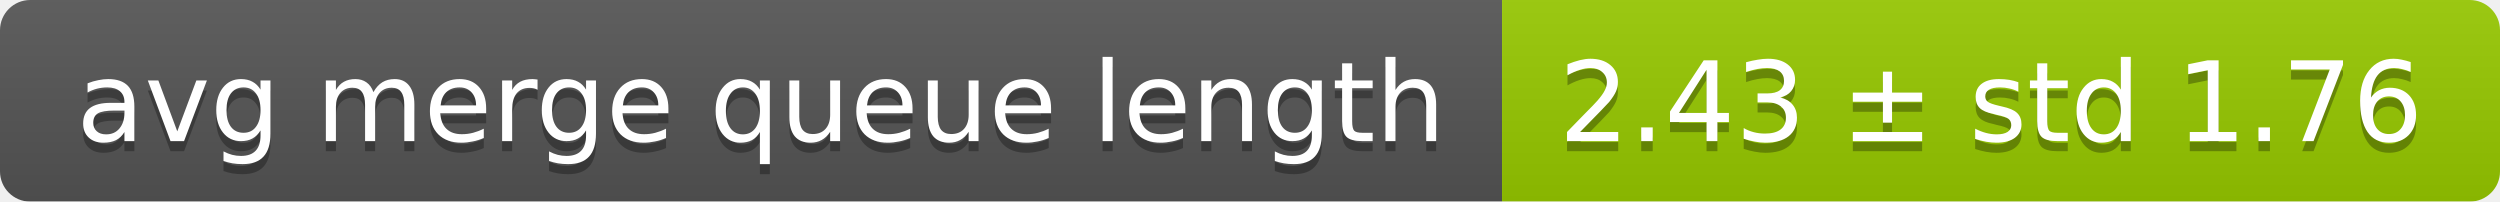
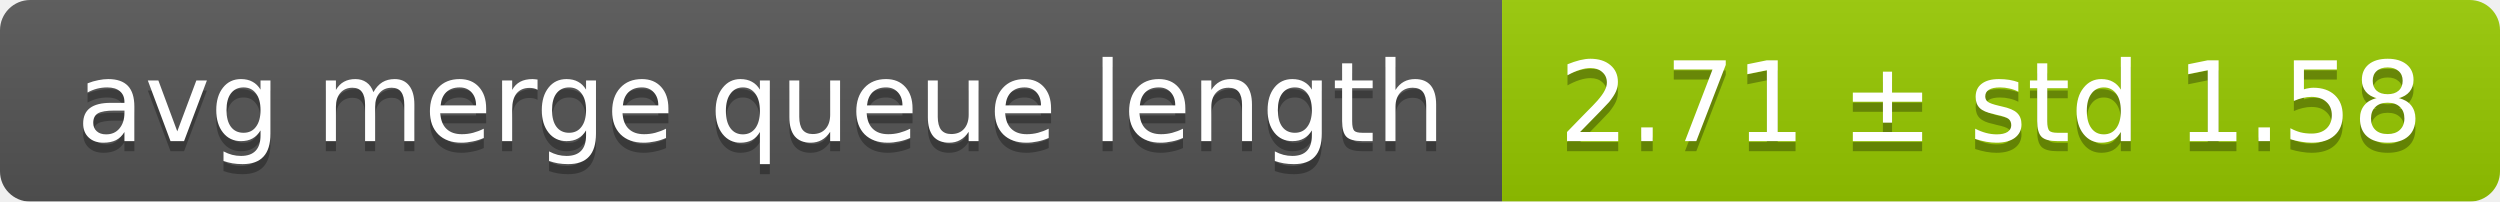
<svg xmlns="http://www.w3.org/2000/svg" width="248" height="20">
  <linearGradient id="smooth" x2="0" y2="100%">
    <stop offset="0" stop-color="#bbb" stop-opacity=".1" />
    <stop offset="1" stop-opacity=".1" />
  </linearGradient>
  <mask id="round">
    <rect width="248" height="20" rx="3" fill="#fff" />
  </mask>
  <g mask="url(#round)">
    <rect width="149" height="20" fill="#555" />
    <rect x="149" width="99" height="20" fill="#97ca00" />
    <rect width="248" height="20" fill="url(#smooth)" />
  </g>
  <g fill="#fff" text-anchor="middle" font-family="DejaVu Sans,Verdana,Geneva,sans-serif" font-size="11">
    <text x="75.5" y="15" fill="#010101" fill-opacity=".3">avg merge queue length</text>
    <text x="75.5" y="14">avg merge queue length</text>
-     <text x="197.5" y="15" fill="#010101" fill-opacity=".3">2.43 ± std 1.76</text>
-     <text x="197.5" y="14">2.43 ± std 1.76</text>
+     <text x="197.5" y="15" fill="#010101" fill-opacity=".3">2.71 ± std 1.58</text>
+     <text x="197.5" y="14">2.71 ± std 1.58</text>
  </g>
</svg>
